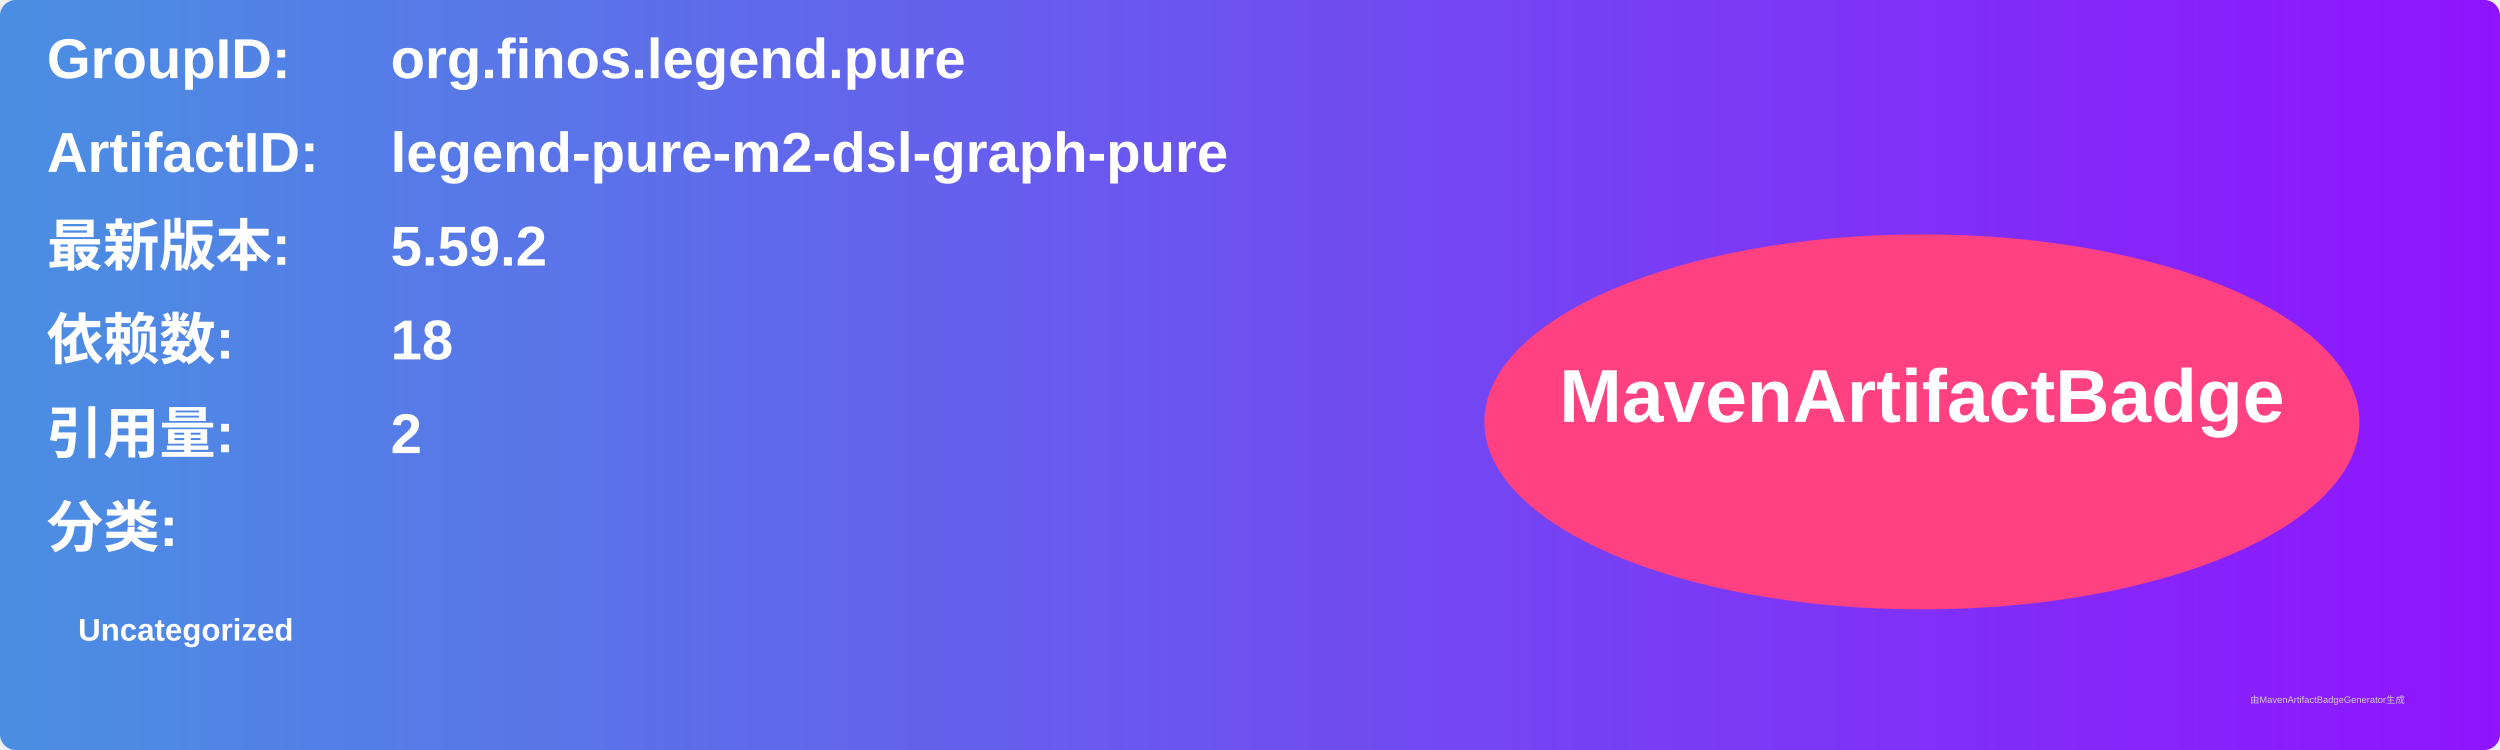
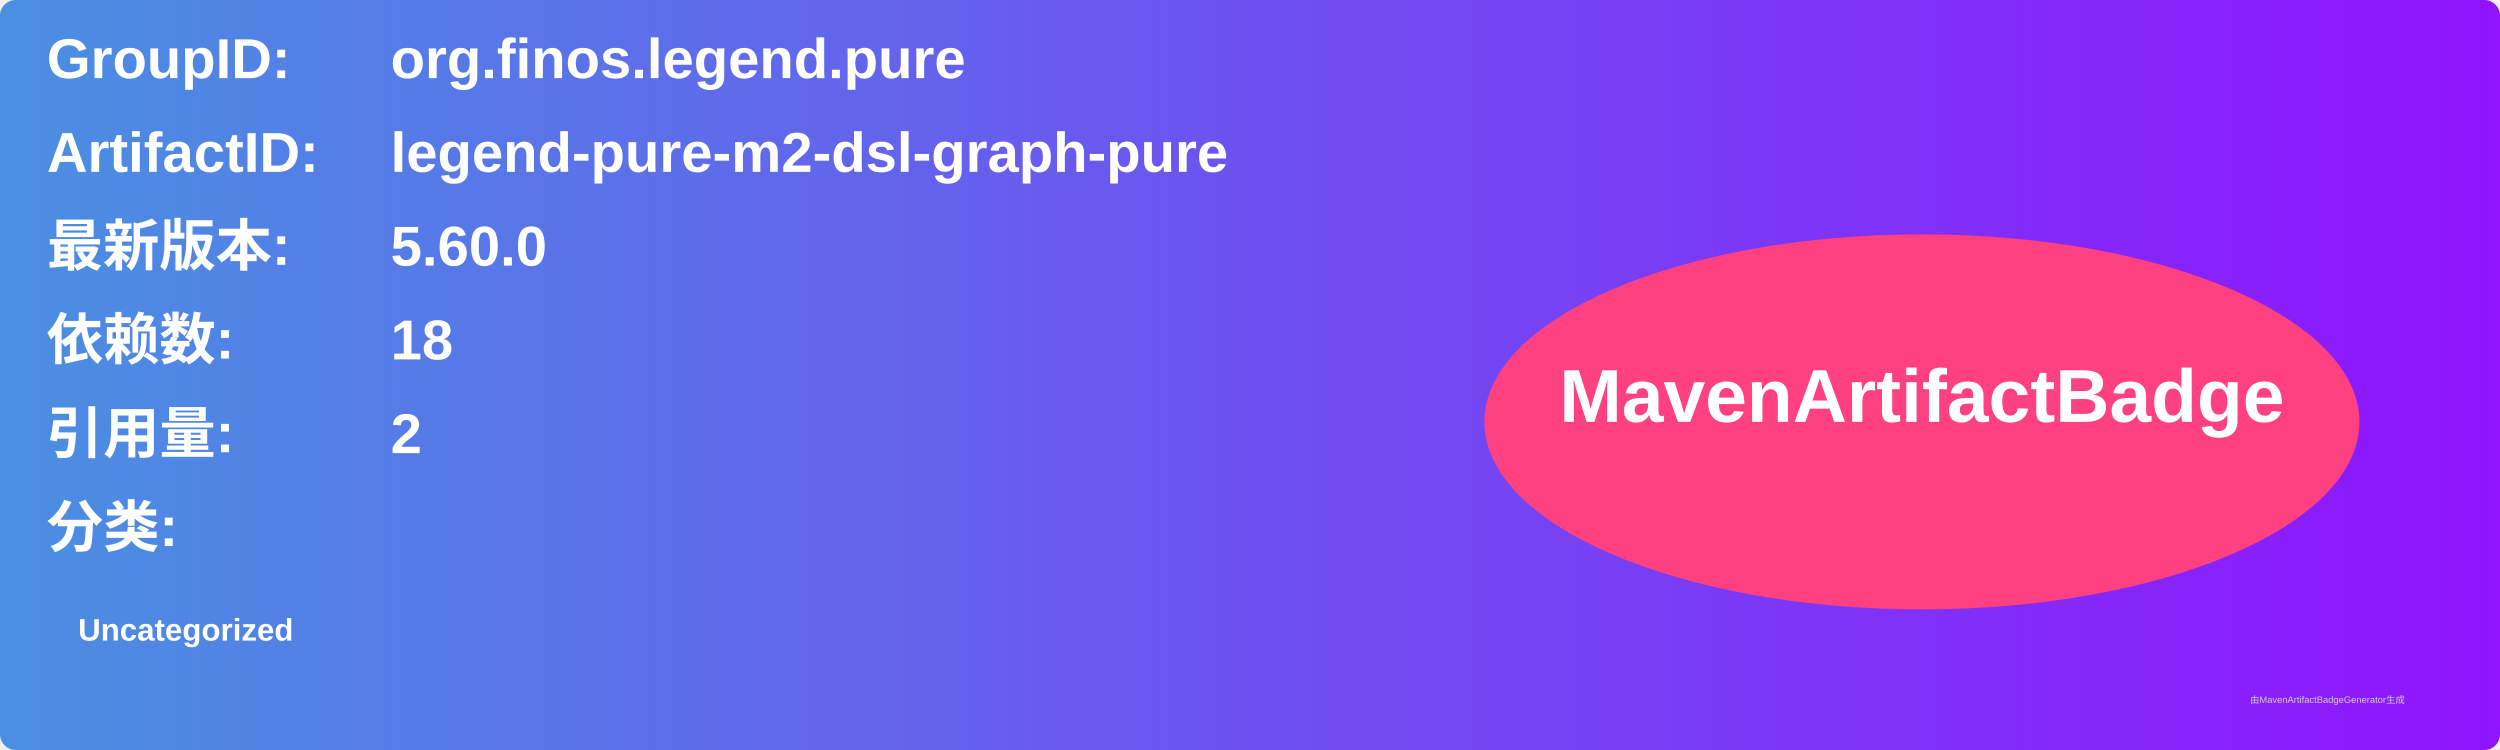
<svg xmlns="http://www.w3.org/2000/svg" width="800" height="240" viewBox="0 0 800 240">
  <linearGradient id="grad" x1="0%" y1="0%" x2="100%" y2="0%">
    <stop offset="0%" stop-color="#4a90e2" />
    <stop offset="100%" stop-color="#9013fe" />
  </linearGradient>
  <rect width="100%" height="100%" rx="5" ry="5" fill="url(#grad)" />
  <g transform="translate(15, 15)">
    <text x="0" y="10" font-family="Arial" font-size="18" fill="white" font-weight="bold" width="260">GroupID:</text>
    <text x="110" y="10" font-family="Arial" font-size="18" fill="white" font-weight="bold" width="460">org.finos.legend.pure</text>
    <text x="0" y="40" font-family="Arial" font-size="18" fill="white" font-weight="bold" width="260">ArtifactID:</text>
    <text x="110" y="40" font-family="Arial" font-size="18" fill="white" font-weight="bold" width="460">legend-pure-m2-dsl-graph-pure</text>
    <text x="0" y="70" font-family="Arial" font-size="18" fill="white" font-weight="bold">最新版本:</text>
    <text x="110" y="70" font-family="Arial" font-size="18" fill="white" font-weight="bold">
-       <tspan font-weight="bold">5.59.2</tspan>
+       <tspan font-weight="bold">5.60.0</tspan>
    </text>
    <text x="0" y="100" font-family="Arial" font-size="18" fill="white" font-weight="bold">依赖数: </text>
    <text x="110" y="100" font-family="Arial" font-size="18" fill="white">
      <tspan font-weight="bold">18</tspan>
    </text>
    <text x="0" y="130" font-family="Arial" font-size="18" fill="white" font-weight="bold">引用量: </text>
    <text x="110" y="130" font-family="Arial" font-size="18" fill="white">
      <tspan font-weight="bold">2</tspan>
    </text>
    <text x="0" y="160" font-family="Arial" font-size="18" fill="white" font-weight="bold">分类:</text>
    <text x="10" y="190" font-family="Arial" font-size="10" fill="white">
      <tspan font-weight="bold">Uncategorized</tspan>
    </text>
    <ellipse cx="600" cy="120" rx="140" ry="60" fill="#ff4081" />
    <text x="600" y="120" text-anchor="middle" font-family="Arial" font-size="24" fill="white" font-weight="bold">MavenArtifactBadge</text>
  </g>
  <text x="720" y="225" font-family="Arial" font-size="3" fill="#d0d0d0">由MavenArtifactBadgeGenerator生成</text>
</svg>
